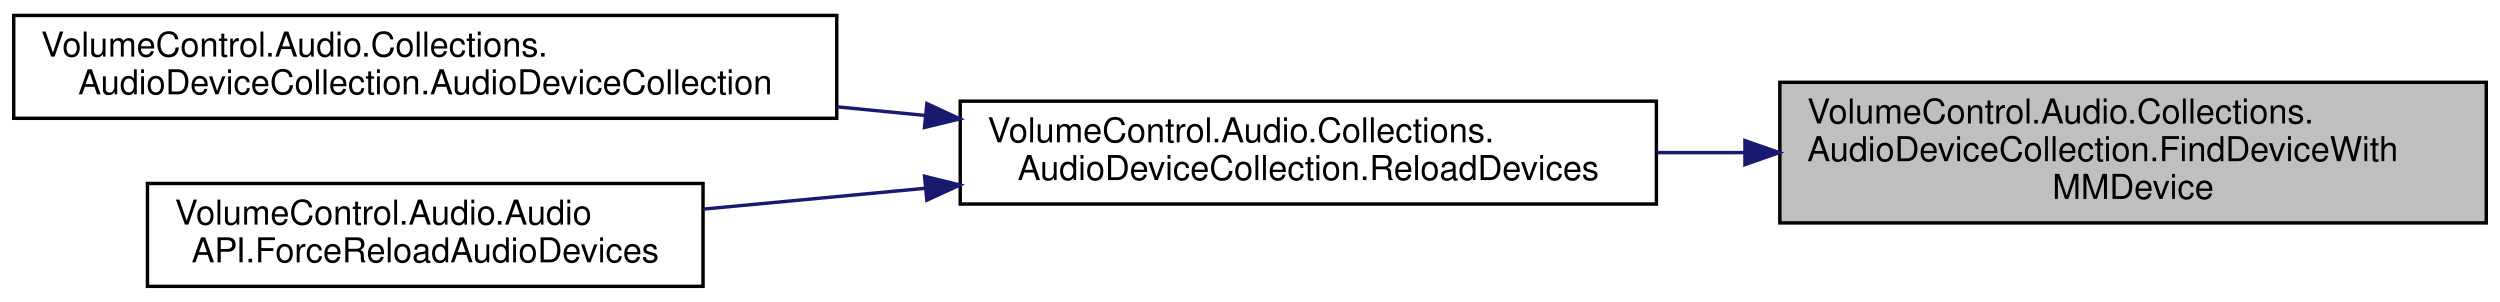
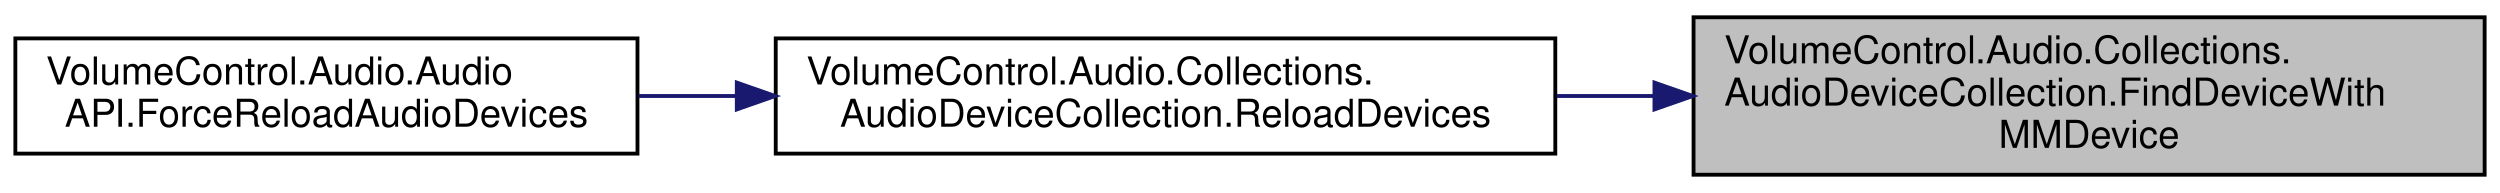
- <svg xmlns="http://www.w3.org/2000/svg" xmlns:xlink="http://www.w3.org/1999/xlink" width="729pt" height="88pt" viewBox="0.00 0.00 729.00 88.00">
-   <g id="graph0" class="graph" transform="scale(1 1) rotate(0) translate(4 84)">
+ <svg xmlns="http://www.w3.org/2000/svg" xmlns:xlink="http://www.w3.org/1999/xlink" width="651pt" height="50pt" viewBox="0.00 0.00 651.00 50.00">
+   <g id="graph0" class="graph" transform="scale(1 1) rotate(0) translate(4 46)">
    <g id="node1" class="node">
      <g id="a_node1">
        <a xlink:title="Gets the AudioDevice associated with the given mmDevice .">
-           <polygon fill="#bfbfbf" stroke="black" points="515,-19 515,-60 721,-60 721,-19 515,-19" />
-           <text text-anchor="start" x="523" y="-48" font-family="Helvetica,sans-Serif" font-size="10.00">VolumeControl.Audio.Collections.</text>
-           <text text-anchor="start" x="523" y="-37" font-family="Helvetica,sans-Serif" font-size="10.00">AudioDeviceCollection.FindDeviceWith</text>
-           <text text-anchor="middle" x="618" y="-26" font-family="Helvetica,sans-Serif" font-size="10.00">MMDevice</text>
+           <polygon fill="#bfbfbf" stroke="black" points="437,-0.5 437,-41.5 643,-41.5 643,-0.5 437,-0.5" />
+           <text text-anchor="start" x="445" y="-29.5" font-family="Helvetica,sans-Serif" font-size="10.00">VolumeControl.Audio.Collections.</text>
+           <text text-anchor="start" x="445" y="-18.5" font-family="Helvetica,sans-Serif" font-size="10.00">AudioDeviceCollection.FindDeviceWith</text>
+           <text text-anchor="middle" x="540" y="-7.5" font-family="Helvetica,sans-Serif" font-size="10.00">MMDevice</text>
        </a>
      </g>
    </g>
    <g id="node2" class="node">
      <g id="a_node2">
-         <a xlink:href="class_volume_control_1_1_audio_1_1_collections_1_1_audio_device_collection.html#acd7d7cf31e128ba32f3c98397e0c1f52" target="_top" xlink:title="Reloads all AudioDevices using the default MMDeviceEnumerator.">
-           <polygon fill="none" stroke="black" points="276,-24.5 276,-54.5 479,-54.5 479,-24.5 276,-24.5" />
-           <text text-anchor="start" x="284" y="-42.5" font-family="Helvetica,sans-Serif" font-size="10.00">VolumeControl.Audio.Collections.</text>
-           <text text-anchor="middle" x="377.5" y="-31.5" font-family="Helvetica,sans-Serif" font-size="10.00">AudioDeviceCollection.ReloadDevices</text>
+         <a xlink:href="class_volume_control_1_1_audio_1_1_collections_1_1_audio_device_collection.html#ad4a7b12005e0b4877d74cc8f9ccce3bb" target="_top" xlink:title="Reloads all AudioDevices using deviceEnumerator .">
+           <polygon fill="none" stroke="black" points="198,-6 198,-36 401,-36 401,-6 198,-6" />
+           <text text-anchor="start" x="206" y="-24" font-family="Helvetica,sans-Serif" font-size="10.00">VolumeControl.Audio.Collections.</text>
+           <text text-anchor="middle" x="299.5" y="-13" font-family="Helvetica,sans-Serif" font-size="10.00">AudioDeviceCollection.ReloadDevices</text>
        </a>
      </g>
    </g>
    <g id="edge1" class="edge">
-       <path fill="none" stroke="midnightblue" d="M504.57,-39.5C496.15,-39.5 487.68,-39.5 479.33,-39.5" />
-       <polygon fill="midnightblue" stroke="midnightblue" points="504.82,-43 514.82,-39.5 504.82,-36 504.82,-43" />
+       <path fill="none" stroke="midnightblue" d="M426.57,-21C418.15,-21 409.68,-21 401.33,-21" />
+       <polygon fill="midnightblue" stroke="midnightblue" points="426.82,-24.5 436.82,-21 426.82,-17.5 426.82,-24.5" />
    </g>
    <g id="node3" class="node">
      <g id="a_node3">
-         <a xlink:href="class_volume_control_1_1_audio_1_1_collections_1_1_audio_device_collection.html#ab766b6fcbad7a94910be4cced22c018a" target="_top" xlink:title="Creates a new AudioDeviceCollection instance with the given NAudio.CoreAudioApi.DataFlow.">
-           <polygon fill="none" stroke="black" points="0,-49.5 0,-79.5 240,-79.5 240,-49.5 0,-49.5" />
-           <text text-anchor="start" x="8" y="-67.5" font-family="Helvetica,sans-Serif" font-size="10.00">VolumeControl.Audio.Collections.</text>
-           <text text-anchor="middle" x="120" y="-56.5" font-family="Helvetica,sans-Serif" font-size="10.00">AudioDeviceCollection.AudioDeviceCollection</text>
+         <a xlink:href="class_volume_control_1_1_audio_1_1_audio_a_p_i.html#aacaf1126bb40b289448d4172a6aae268" target="_top" xlink:title="Clears and reloads all audio devices.">
+           <polygon fill="none" stroke="black" points="0,-6 0,-36 162,-36 162,-6 0,-6" />
+           <text text-anchor="start" x="8" y="-24" font-family="Helvetica,sans-Serif" font-size="10.00">VolumeControl.Audio.Audio</text>
+           <text text-anchor="middle" x="81" y="-13" font-family="Helvetica,sans-Serif" font-size="10.00">API.ForceReloadAudioDevices</text>
        </a>
      </g>
    </g>
    <g id="edge2" class="edge">
-       <path fill="none" stroke="midnightblue" d="M265.92,-50.32C257.39,-51.16 248.75,-52 240.16,-52.84" />
-       <polygon fill="midnightblue" stroke="midnightblue" points="266.27,-53.8 275.89,-49.34 265.59,-46.84 266.27,-53.8" />
-     </g>
-     <g id="node4" class="node">
-       <g id="a_node4">
-         <a xlink:href="class_volume_control_1_1_audio_1_1_audio_a_p_i.html#aacaf1126bb40b289448d4172a6aae268" target="_top" xlink:title="Clears and reloads all audio devices.">
-           <polygon fill="none" stroke="black" points="39,-0.5 39,-30.5 201,-30.5 201,-0.5 39,-0.5" />
-           <text text-anchor="start" x="47" y="-18.5" font-family="Helvetica,sans-Serif" font-size="10.00">VolumeControl.Audio.Audio</text>
-           <text text-anchor="middle" x="120" y="-7.5" font-family="Helvetica,sans-Serif" font-size="10.00">API.ForceReloadAudioDevices</text>
-         </a>
-       </g>
-     </g>
-     <g id="edge3" class="edge">
-       <path fill="none" stroke="midnightblue" d="M265.92,-29.11C244.09,-27.06 221.58,-24.95 201.01,-23.02" />
-       <polygon fill="midnightblue" stroke="midnightblue" points="265.6,-32.6 275.89,-30.05 266.26,-25.63 265.6,-32.6" />
+       <path fill="none" stroke="midnightblue" d="M187.78,-21C179.19,-21 170.62,-21 162.29,-21" />
+       <polygon fill="midnightblue" stroke="midnightblue" points="187.86,-24.5 197.86,-21 187.86,-17.5 187.86,-24.5" />
    </g>
  </g>
</svg>
